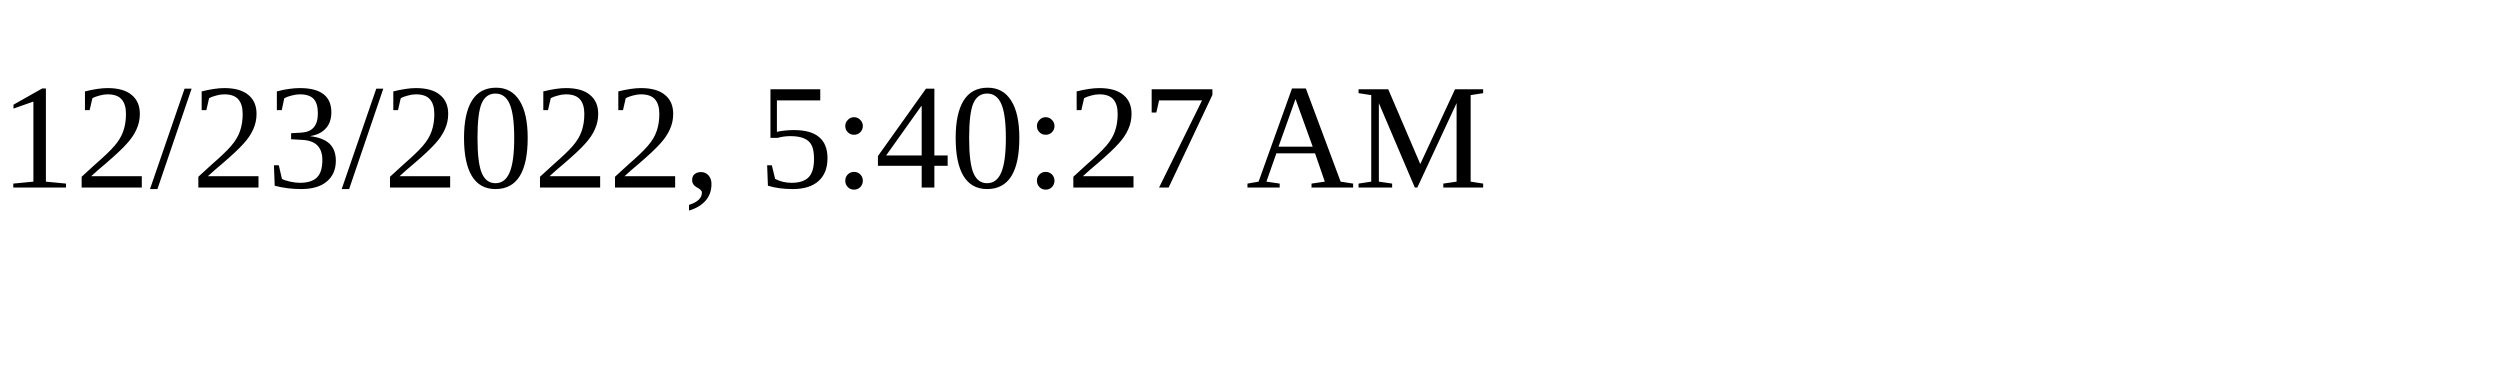
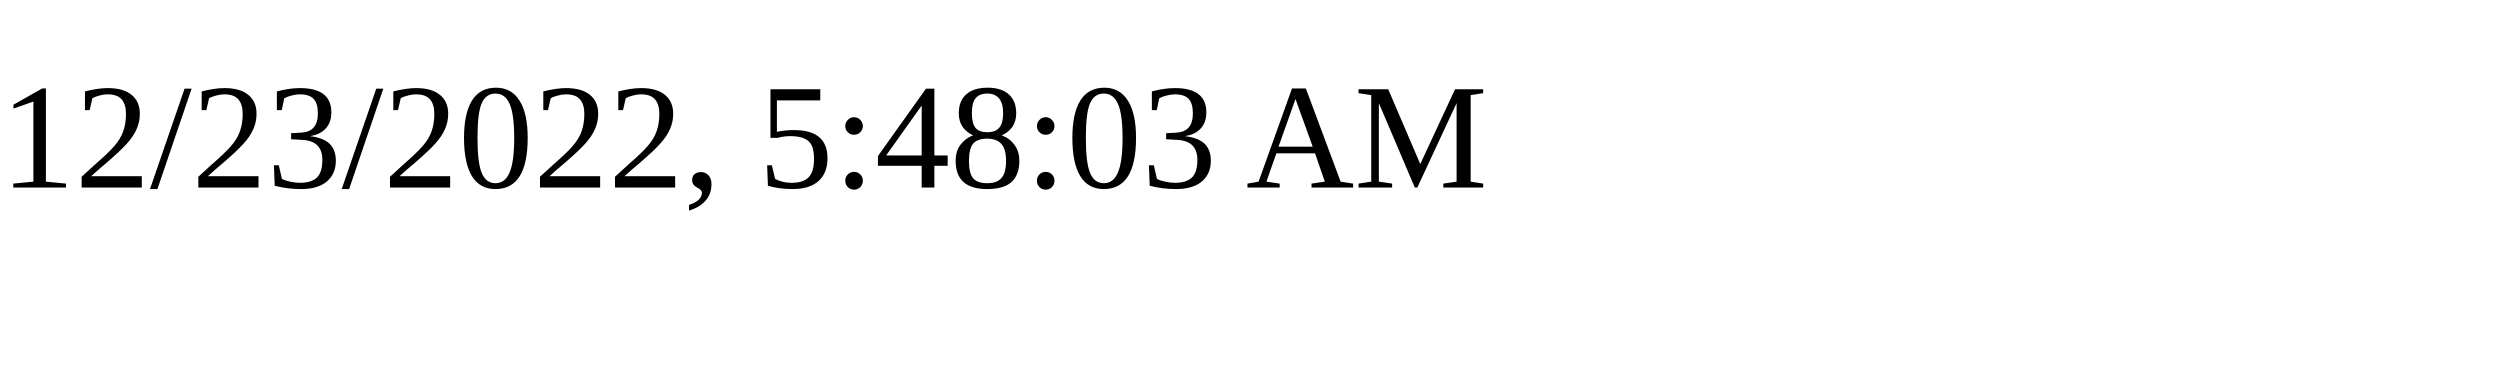
<svg xmlns="http://www.w3.org/2000/svg" height="30" width="200">
-   <text x="0" y="15">12/23/2022, 5:40:27 AM</text>
+   <text x="0" y="15">12/23/2022, 5:48:03 AM</text>
</svg>
